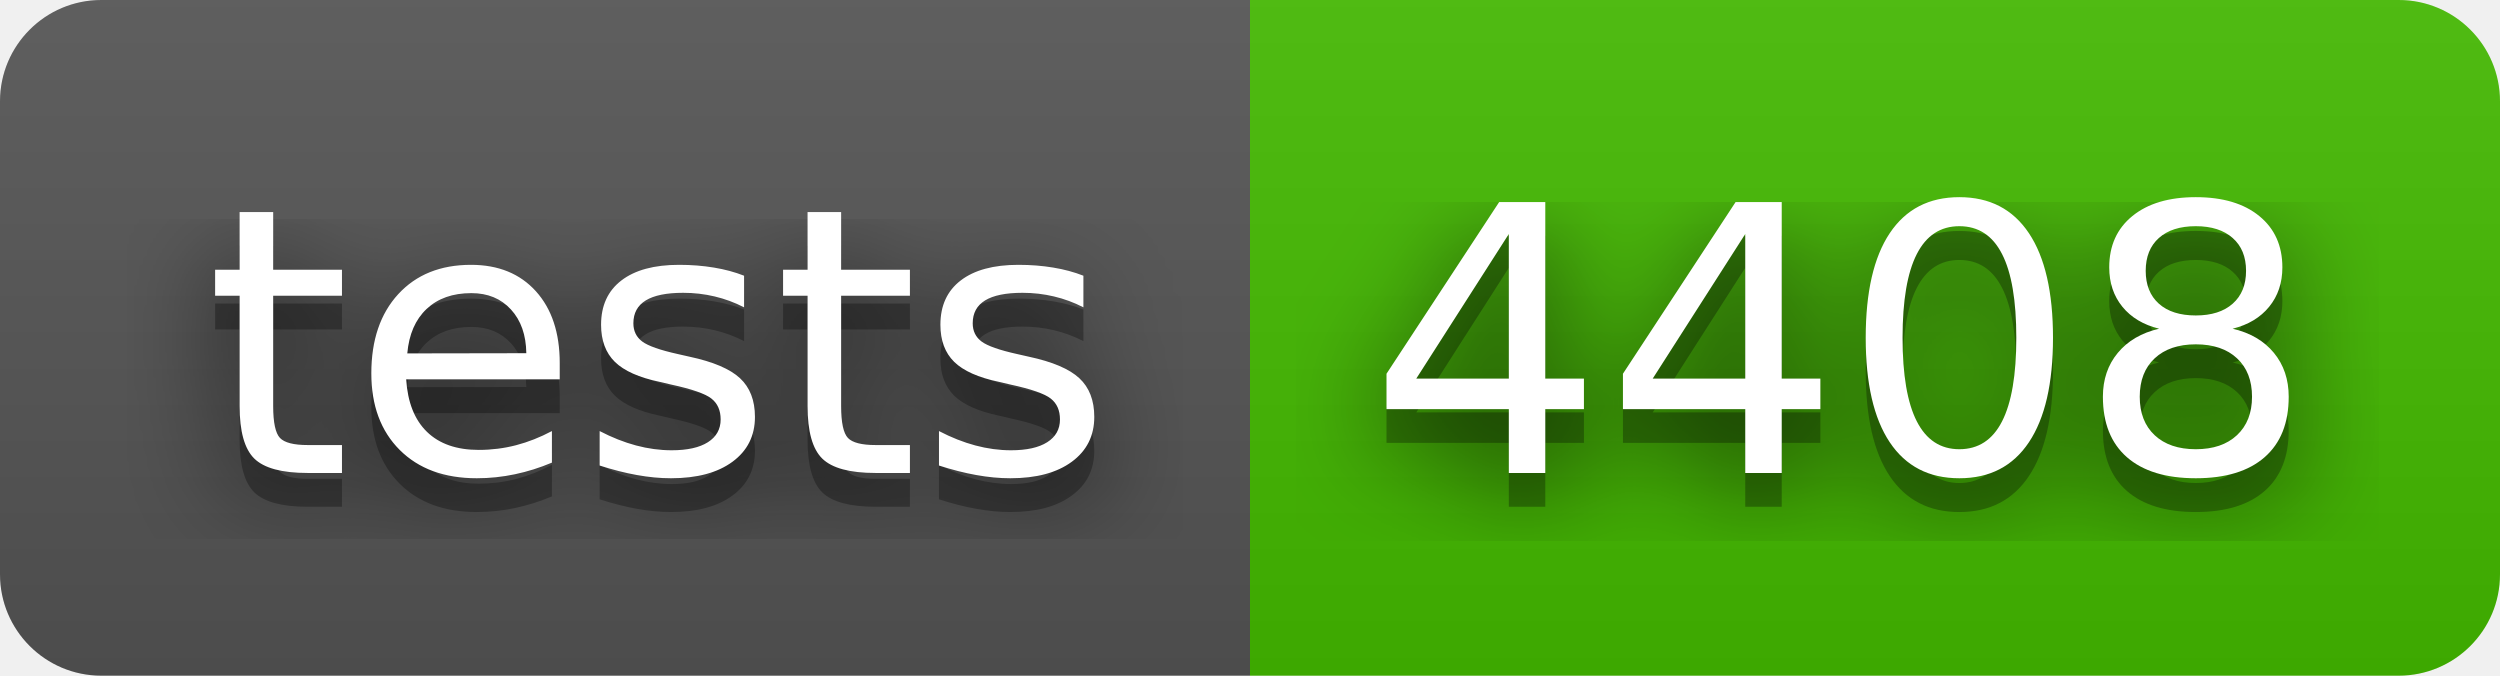
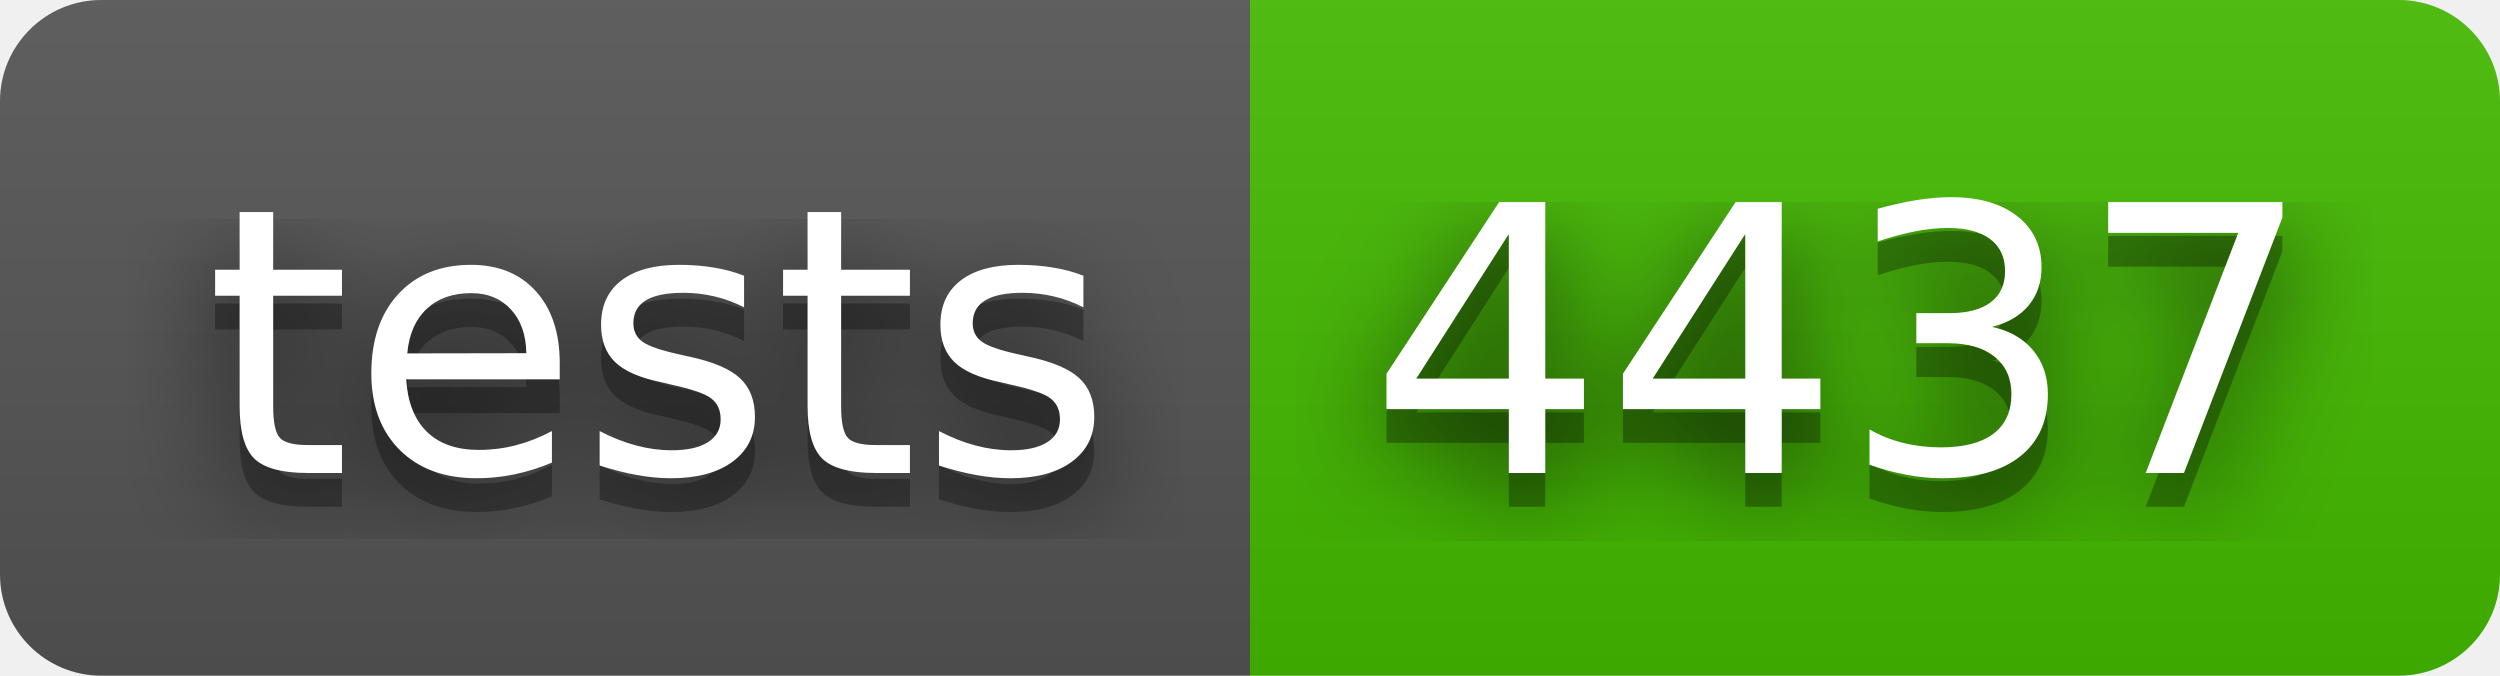
- <svg xmlns="http://www.w3.org/2000/svg" width="74" height="20" role="img" aria-label="tests: 4408">
+ <svg xmlns="http://www.w3.org/2000/svg" width="74" height="20" role="img" aria-label="tests: 4437">
  <filter id="blur">
    <feGaussianBlur stdDeviation="16" />
  </filter>
  <linearGradient id="s" x2="0" y2="100%">
    <stop offset="0" stop-color="#bbb" stop-opacity=".1" />
    <stop offset="1" stop-opacity=".1" />
  </linearGradient>
  <clipPath id="r">
    <rect width="74" height="20" rx="3" />
  </clipPath>
  <g clip-path="url(#r)">
    <rect width="37" height="20" fill="#555" />
    <rect x="37" width="37" height="20" fill="#4b0" />
    <rect width="74" height="20" fill="url(#s)" />
  </g>
  <g fill="#fff" text-anchor="middle" font-family="Verdana,Geneva,DejaVu Sans,sans-serif" text-rendering="geometricPrecision" font-size="110">
    <g transform="scale(.1)">
      <g aria-hidden="true" fill="#010101">
        <text x="195" y="150" fill-opacity=".8" filter="url(#blur)" textLength="270">tests</text>
        <text x="195" y="150" fill-opacity=".3" textLength="270">tests</text>
      </g>
      <text x="195" y="140" textLength="270">tests</text>
    </g>
    <g transform="scale(.1)">
      <g aria-hidden="true" fill="#010101">
-         <text x="545" y="150" fill-opacity=".8" filter="url(#blur)" textLength="270">4408</text>
-         <text x="545" y="150" fill-opacity=".3" textLength="270">4408</text>
+         <text x="545" y="150" fill-opacity=".8" filter="url(#blur)" textLength="270">4437</text>
+         <text x="545" y="150" fill-opacity=".3" textLength="270">4437</text>
      </g>
-       <text x="545" y="140" textLength="270">4408</text>
+       <text x="545" y="140" textLength="270">4437</text>
    </g>
  </g>
</svg>
